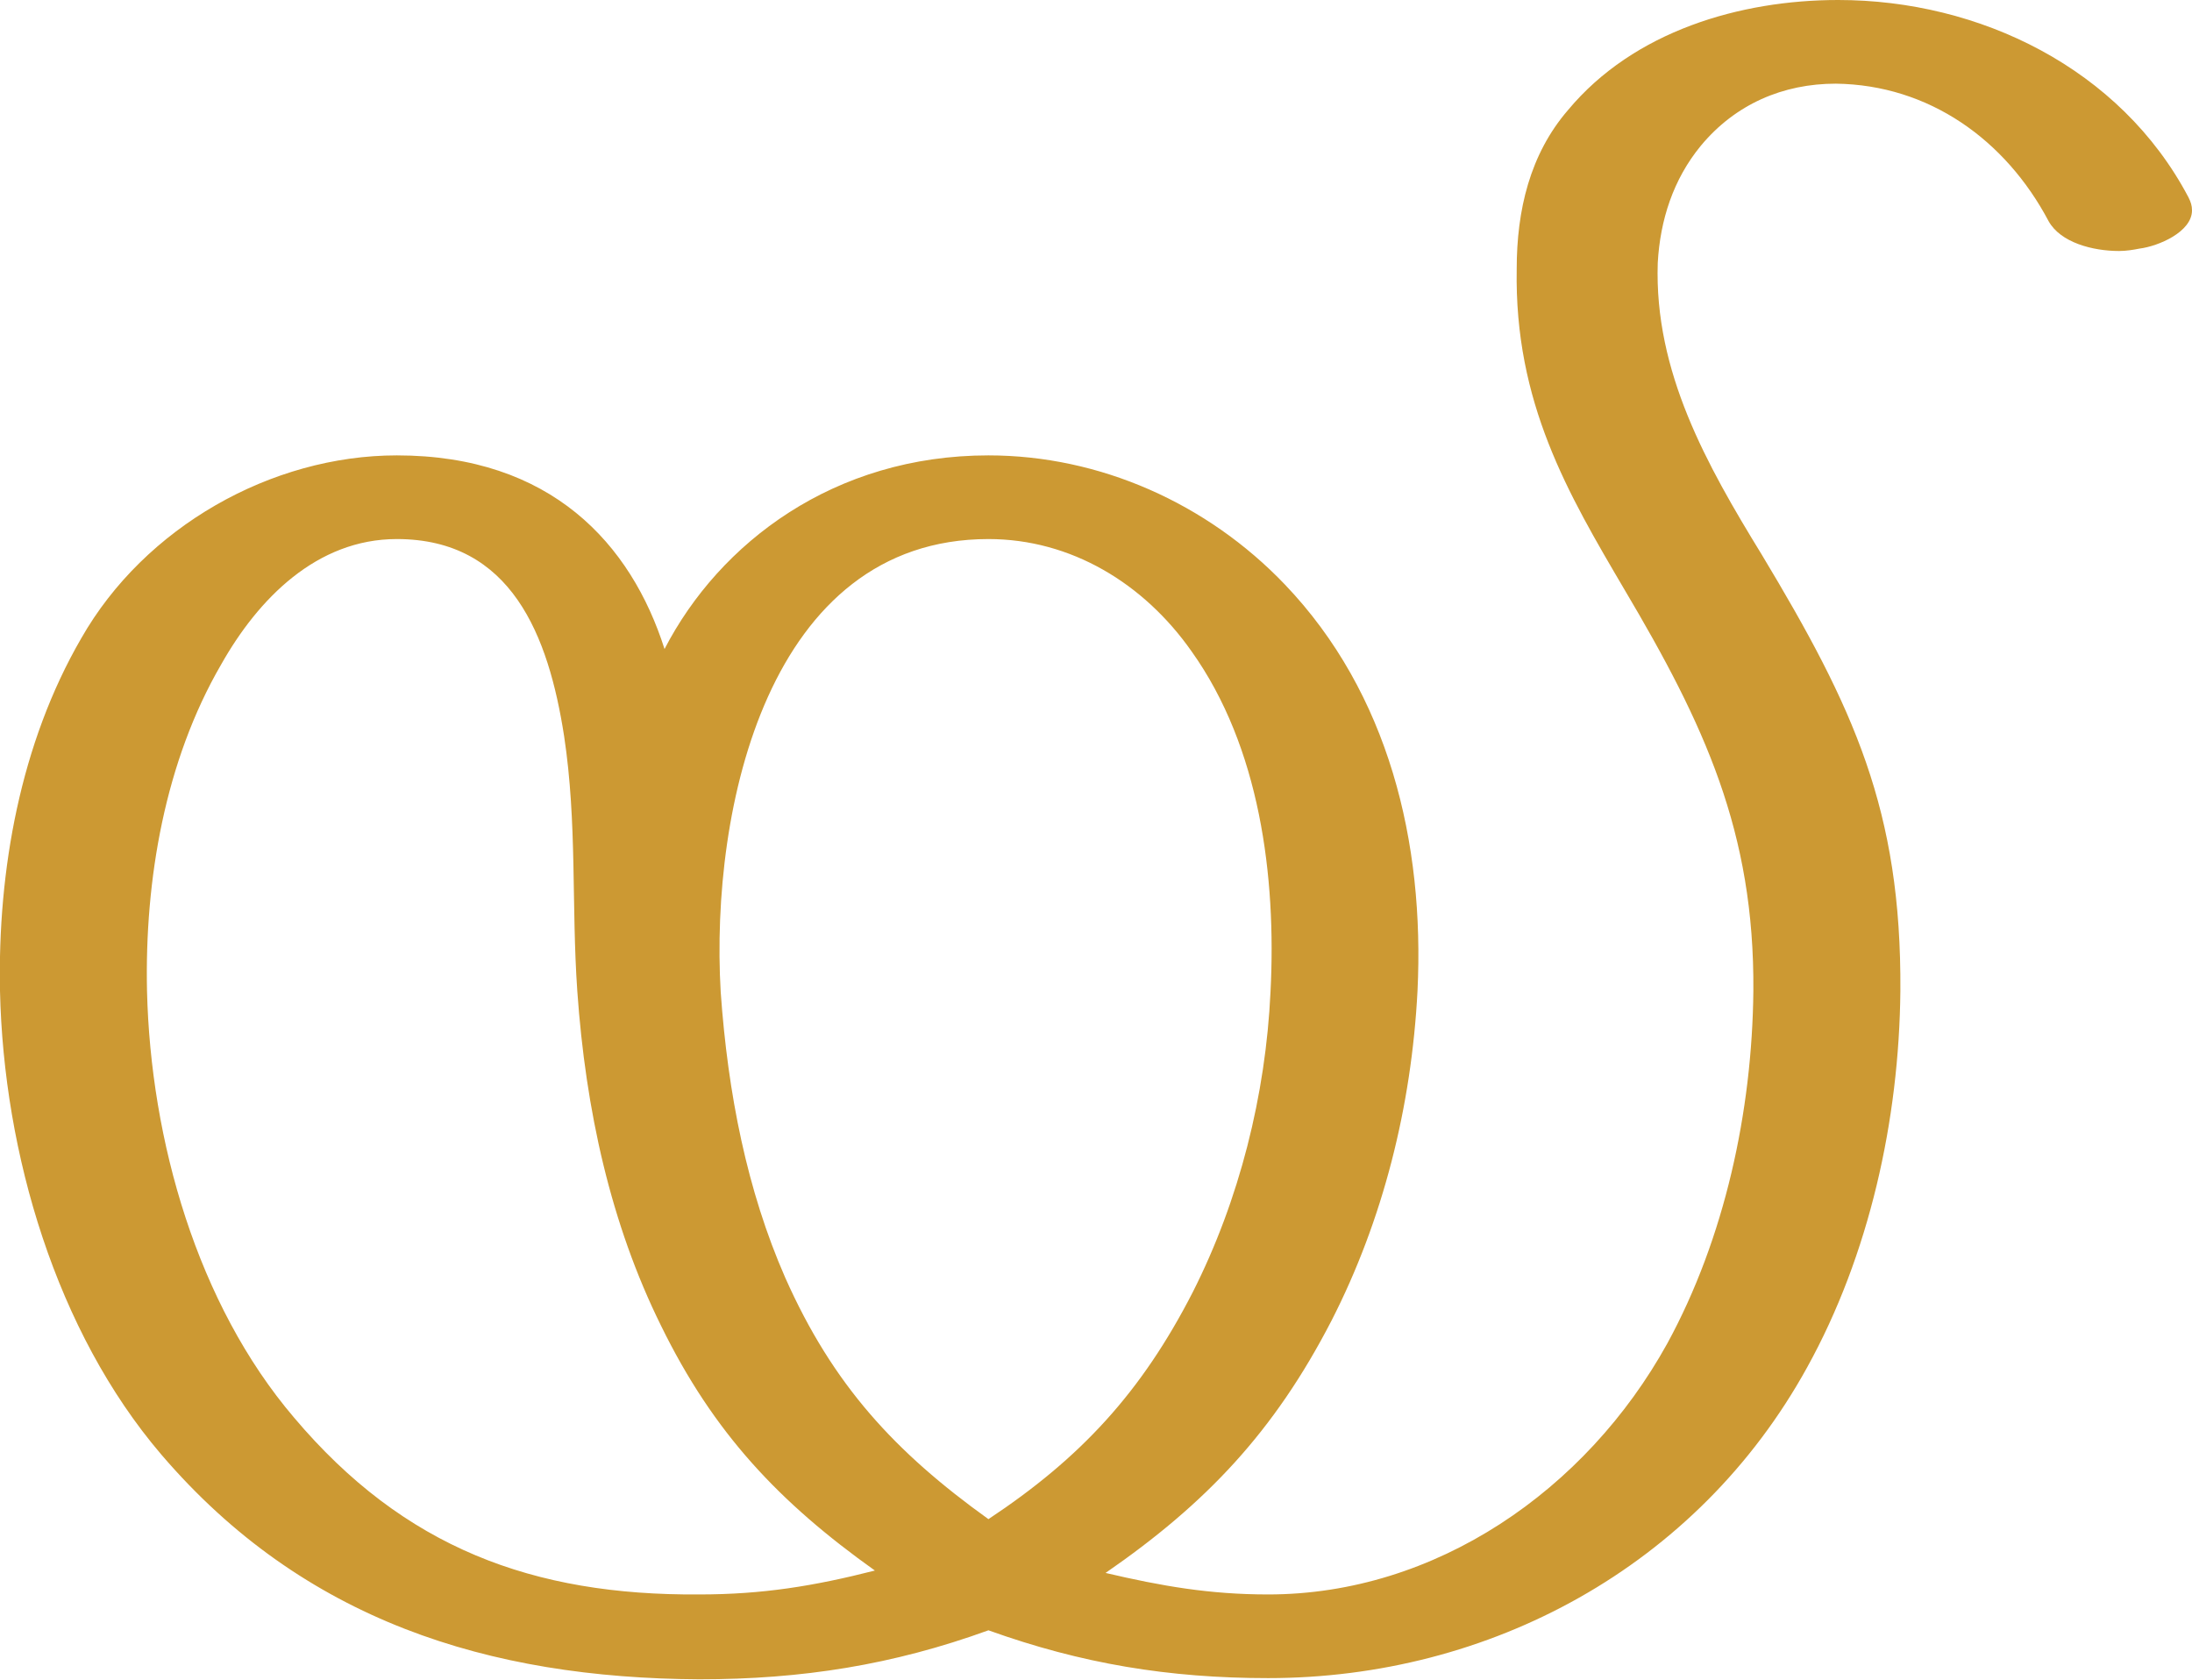
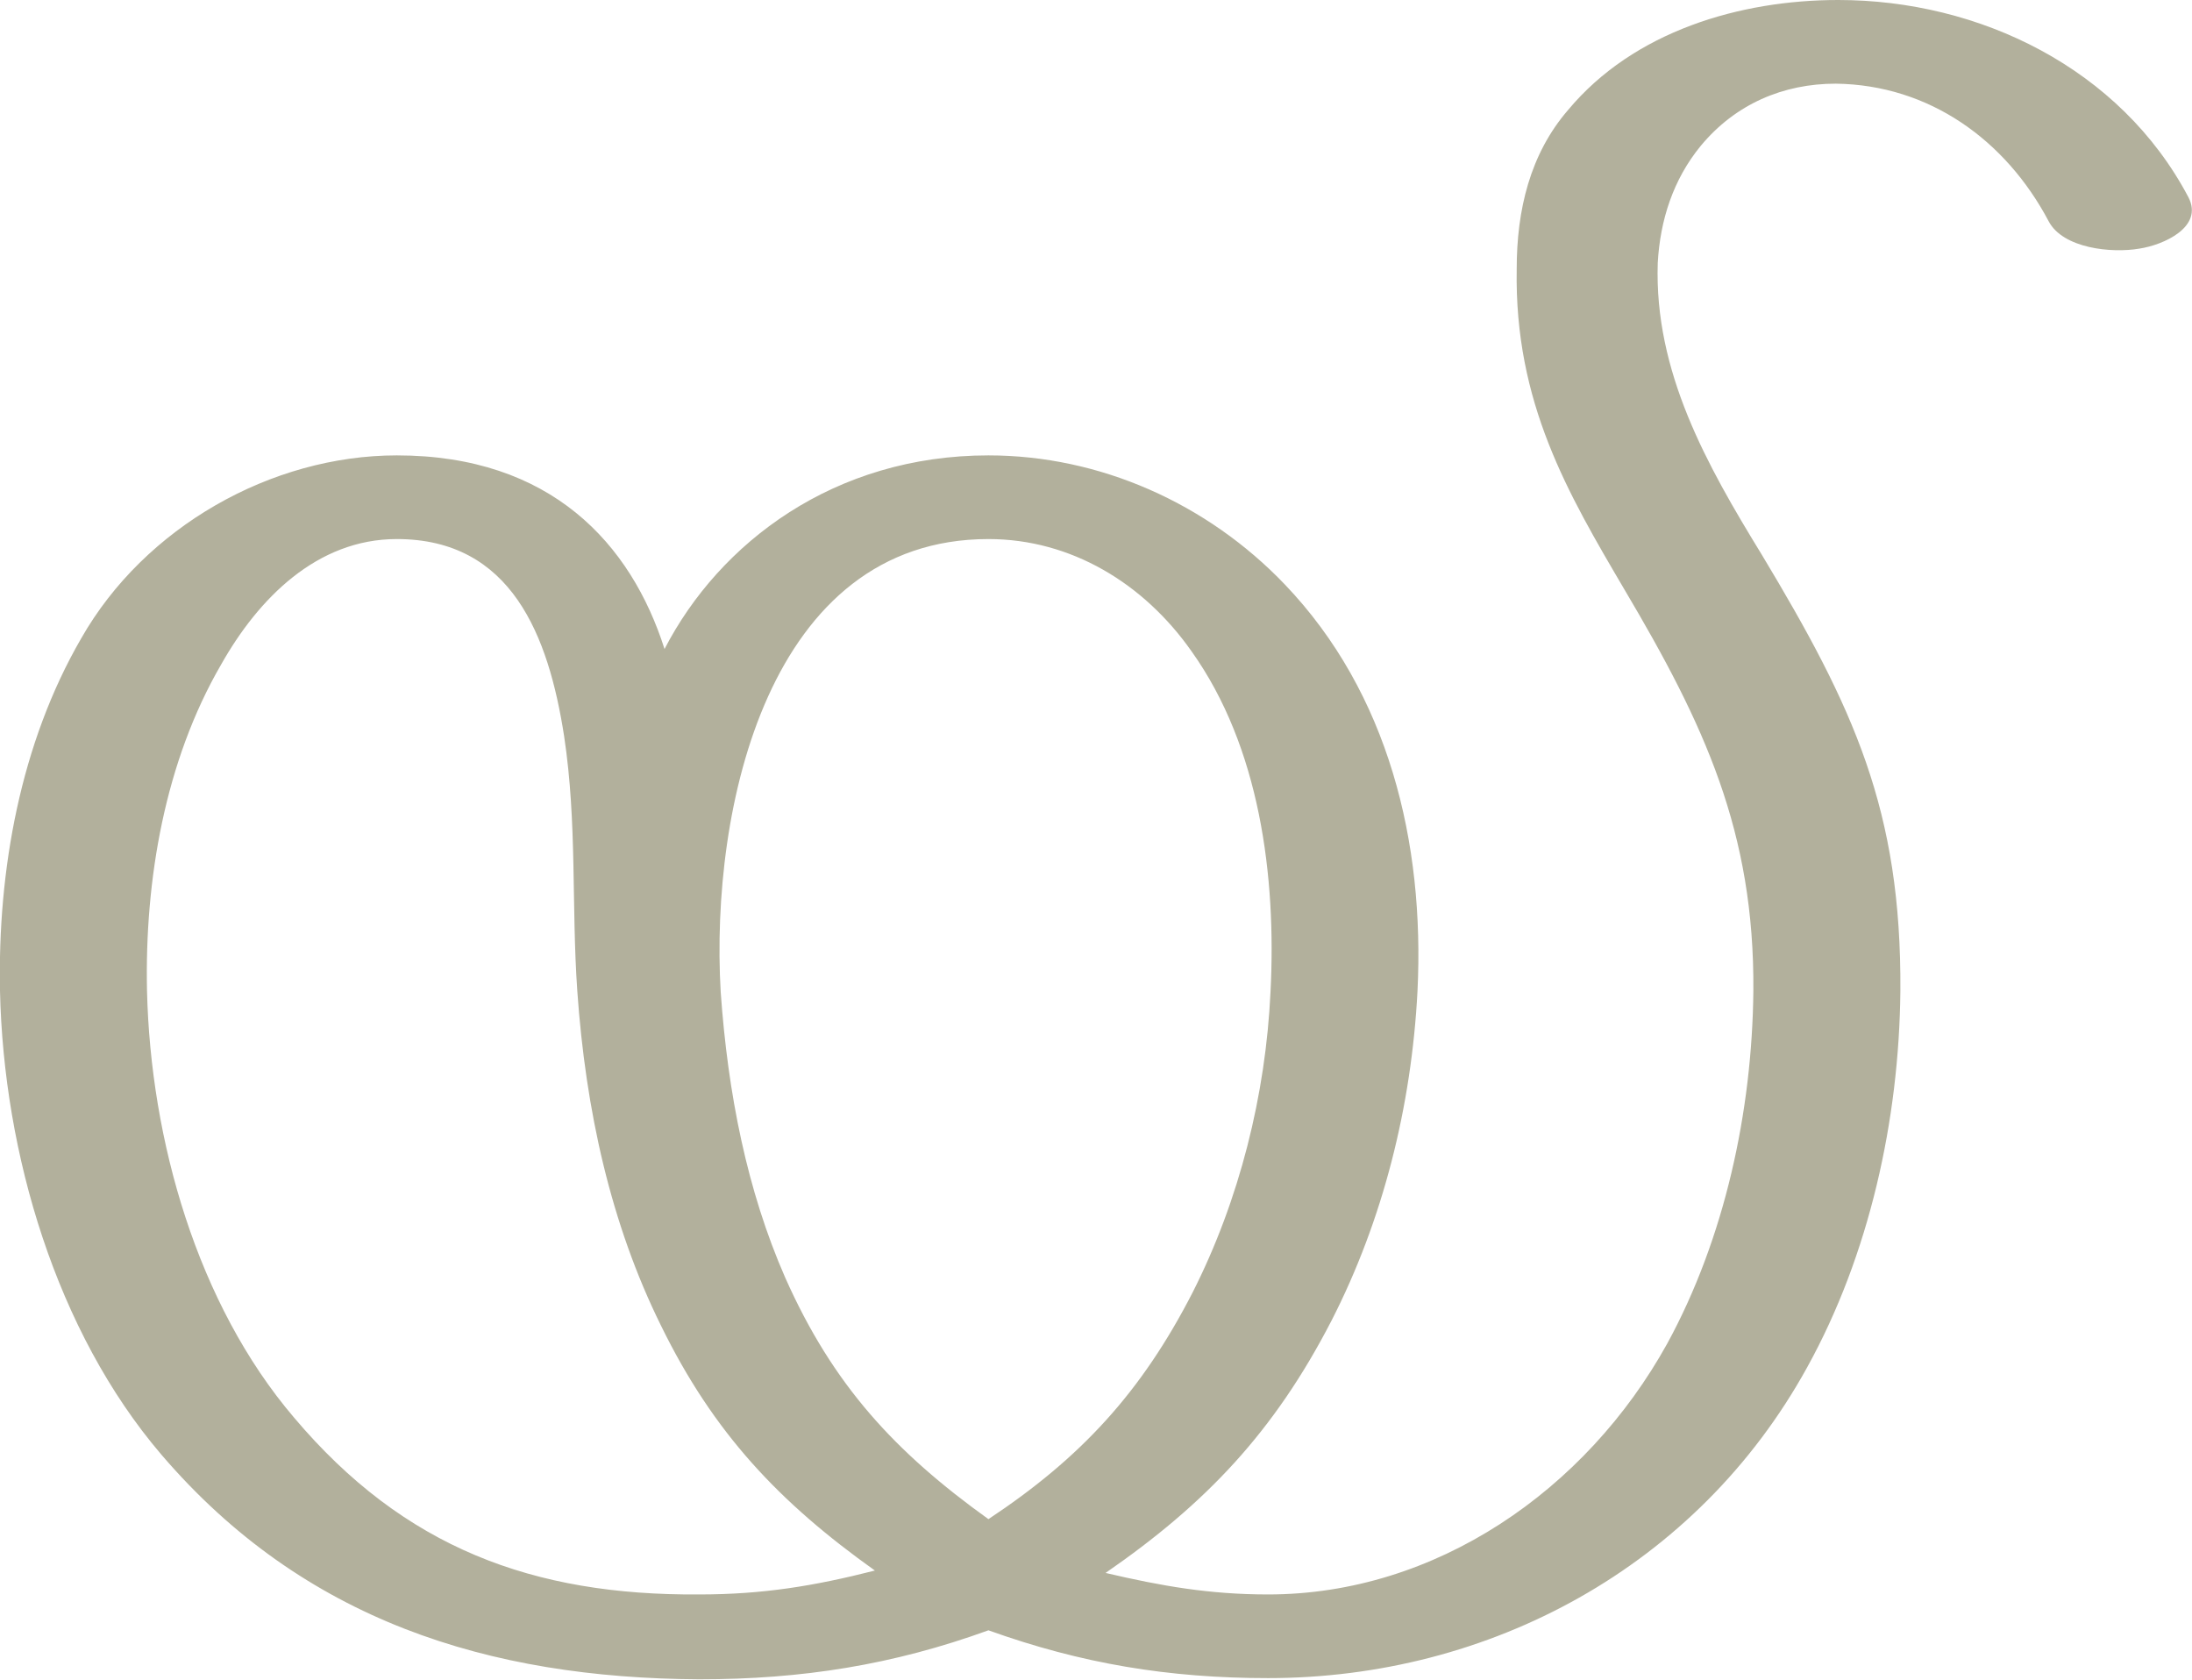
<svg xmlns="http://www.w3.org/2000/svg" xml:space="preserve" width="1834px" height="1405px" version="1.1" style="shape-rendering:geometricPrecision; text-rendering:geometricPrecision; image-rendering:optimizeQuality; fill-rule:evenodd; clip-rule:evenodd" viewBox="0 0 1834 1405">
  <defs>
    <style type="text/css">
   
-     .fil0 {fill:#CC9933;fill-rule:nonzero}
+     .fil0 {fill:#B2B09C;fill-rule:nonzero}
   
  </style>
  </defs>
  <g id="Layer_x0020_1">
-     <path class="fil0" d="M657 1069c-32,-73 -48,-154 -54,-239 -9,-154 40,-379 224,-379 69,0 130,37 170,94 57,80 71,188 66,285 -4,86 -26,174 -65,251 -43,84 -94,139 -171,190 -78,-56 -130,-112 -170,-202zm817 -605c-46,-75 -90,-153 -87,-244 2,-36 13,-70 36,-98 29,-35 69,-52 113,-52 78,1 142,47 178,115 10,18 37,25 59,25 6,0 12,-1 17,-2 16,-2 44,-14 44,-32 0,-4 -1,-7 -3,-11 -57,-108 -175,-165 -293,-165 -82,0 -171,26 -226,92 -32,37 -43,84 -43,133 -2,112 43,188 90,268 67,113 109,203 108,336 -1,101 -24,207 -72,295 -68,123 -194,210 -334,210 -49,0 -89,-7 -136,-18 84,-58 141,-118 189,-211 43,-84 67,-179 72,-276 6,-124 -24,-249 -111,-340 -65,-68 -155,-108 -248,-108 -129,0 -225,73 -271,162 -28,-88 -95,-162 -224,-162 -105,0 -211,60 -264,153 -51,88 -70,194 -68,295 3,136 47,285 135,388 119,139 274,187 450,188 86,0 162,-12 242,-41 78,28 151,40 234,40 185,0 359,-93 451,-260 52,-94 77,-207 78,-315 1,-151 -39,-237 -116,-365zm-889 870c-139,1 -247,-39 -339,-148 -81,-95 -120,-232 -123,-357 -2,-93 15,-192 62,-273 31,-55 80,-105 147,-105 96,0 127,81 140,165 11,73 6,141 11,213 7,100 28,195 70,280 44,90 99,148 179,205 -51,13 -94,20 -147,20z" />
+     <path class="fil0" d="M657 1069c-32,-73 -48,-154 -54,-239 -9,-154 40,-379 224,-379 69,0 130,37 170,94 57,80 71,188 66,285 -4,86 -26,174 -65,251 -43,84 -94,139 -171,190 -78,-56 -130,-112 -170,-202zm817 -605c-46,-75 -90,-153 -87,-244 2,-36 13,-70 36,-98 29,-35 69,-52 113,-52 78,1 142,47 178,115 12,23 53,27 76,23 20,-3 54,-18 41,-43 -57,-108 -175,-165 -293,-165 -82,0 -171,26 -226,92 -32,37 -43,84 -43,133 -2,112 43,188 90,268 67,113 109,203 108,336 -1,101 -24,207 -72,295 -68,123 -194,210 -334,210 -49,0 -89,-7 -136,-18 84,-58 141,-118 189,-211 43,-84 67,-179 72,-276 6,-124 -24,-249 -111,-340 -65,-68 -155,-108 -248,-108 -129,0 -225,73 -271,162 -28,-88 -95,-162 -224,-162 -105,0 -211,60 -264,153 -51,88 -70,194 -68,295 3,136 47,285 135,388 119,139 274,187 450,188 86,0 162,-12 242,-41 78,28 151,40 234,40 185,0 359,-93 451,-260 52,-94 77,-207 78,-315 1,-151 -39,-237 -116,-365zm-889 870c-139,1 -247,-39 -339,-148 -81,-95 -120,-232 -123,-357 -2,-93 15,-192 62,-273 31,-55 80,-105 147,-105 96,0 127,81 140,165 11,73 6,141 11,213 7,100 28,195 70,280 44,90 99,148 179,205 -51,13 -94,20 -147,20z" />
  </g>
</svg>
